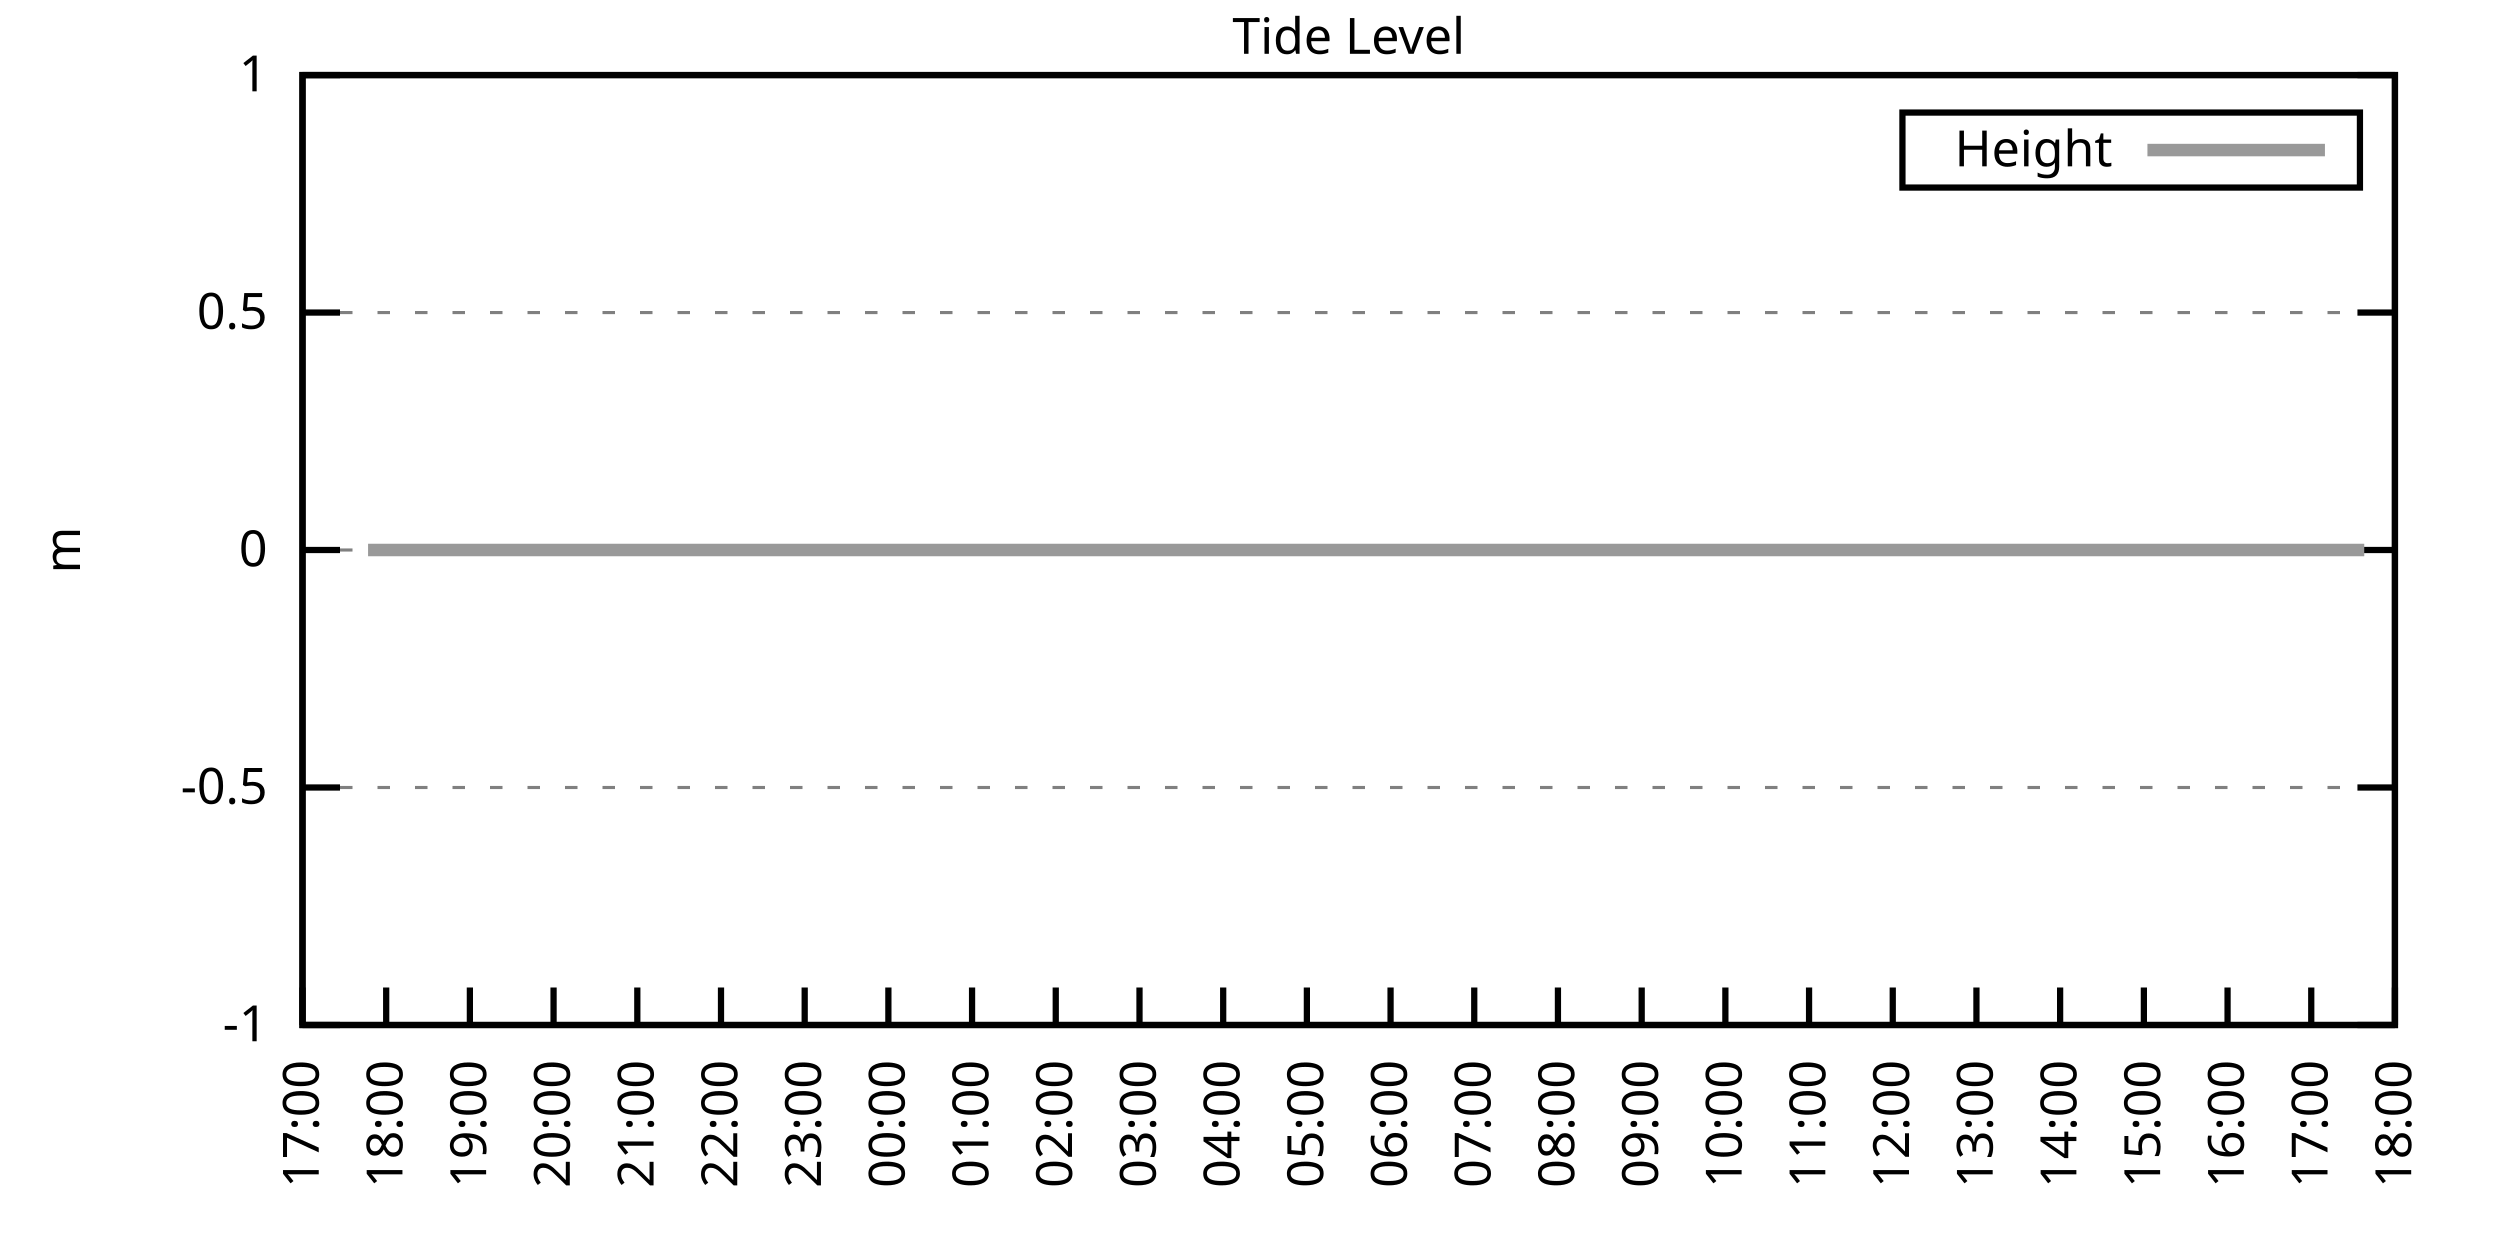
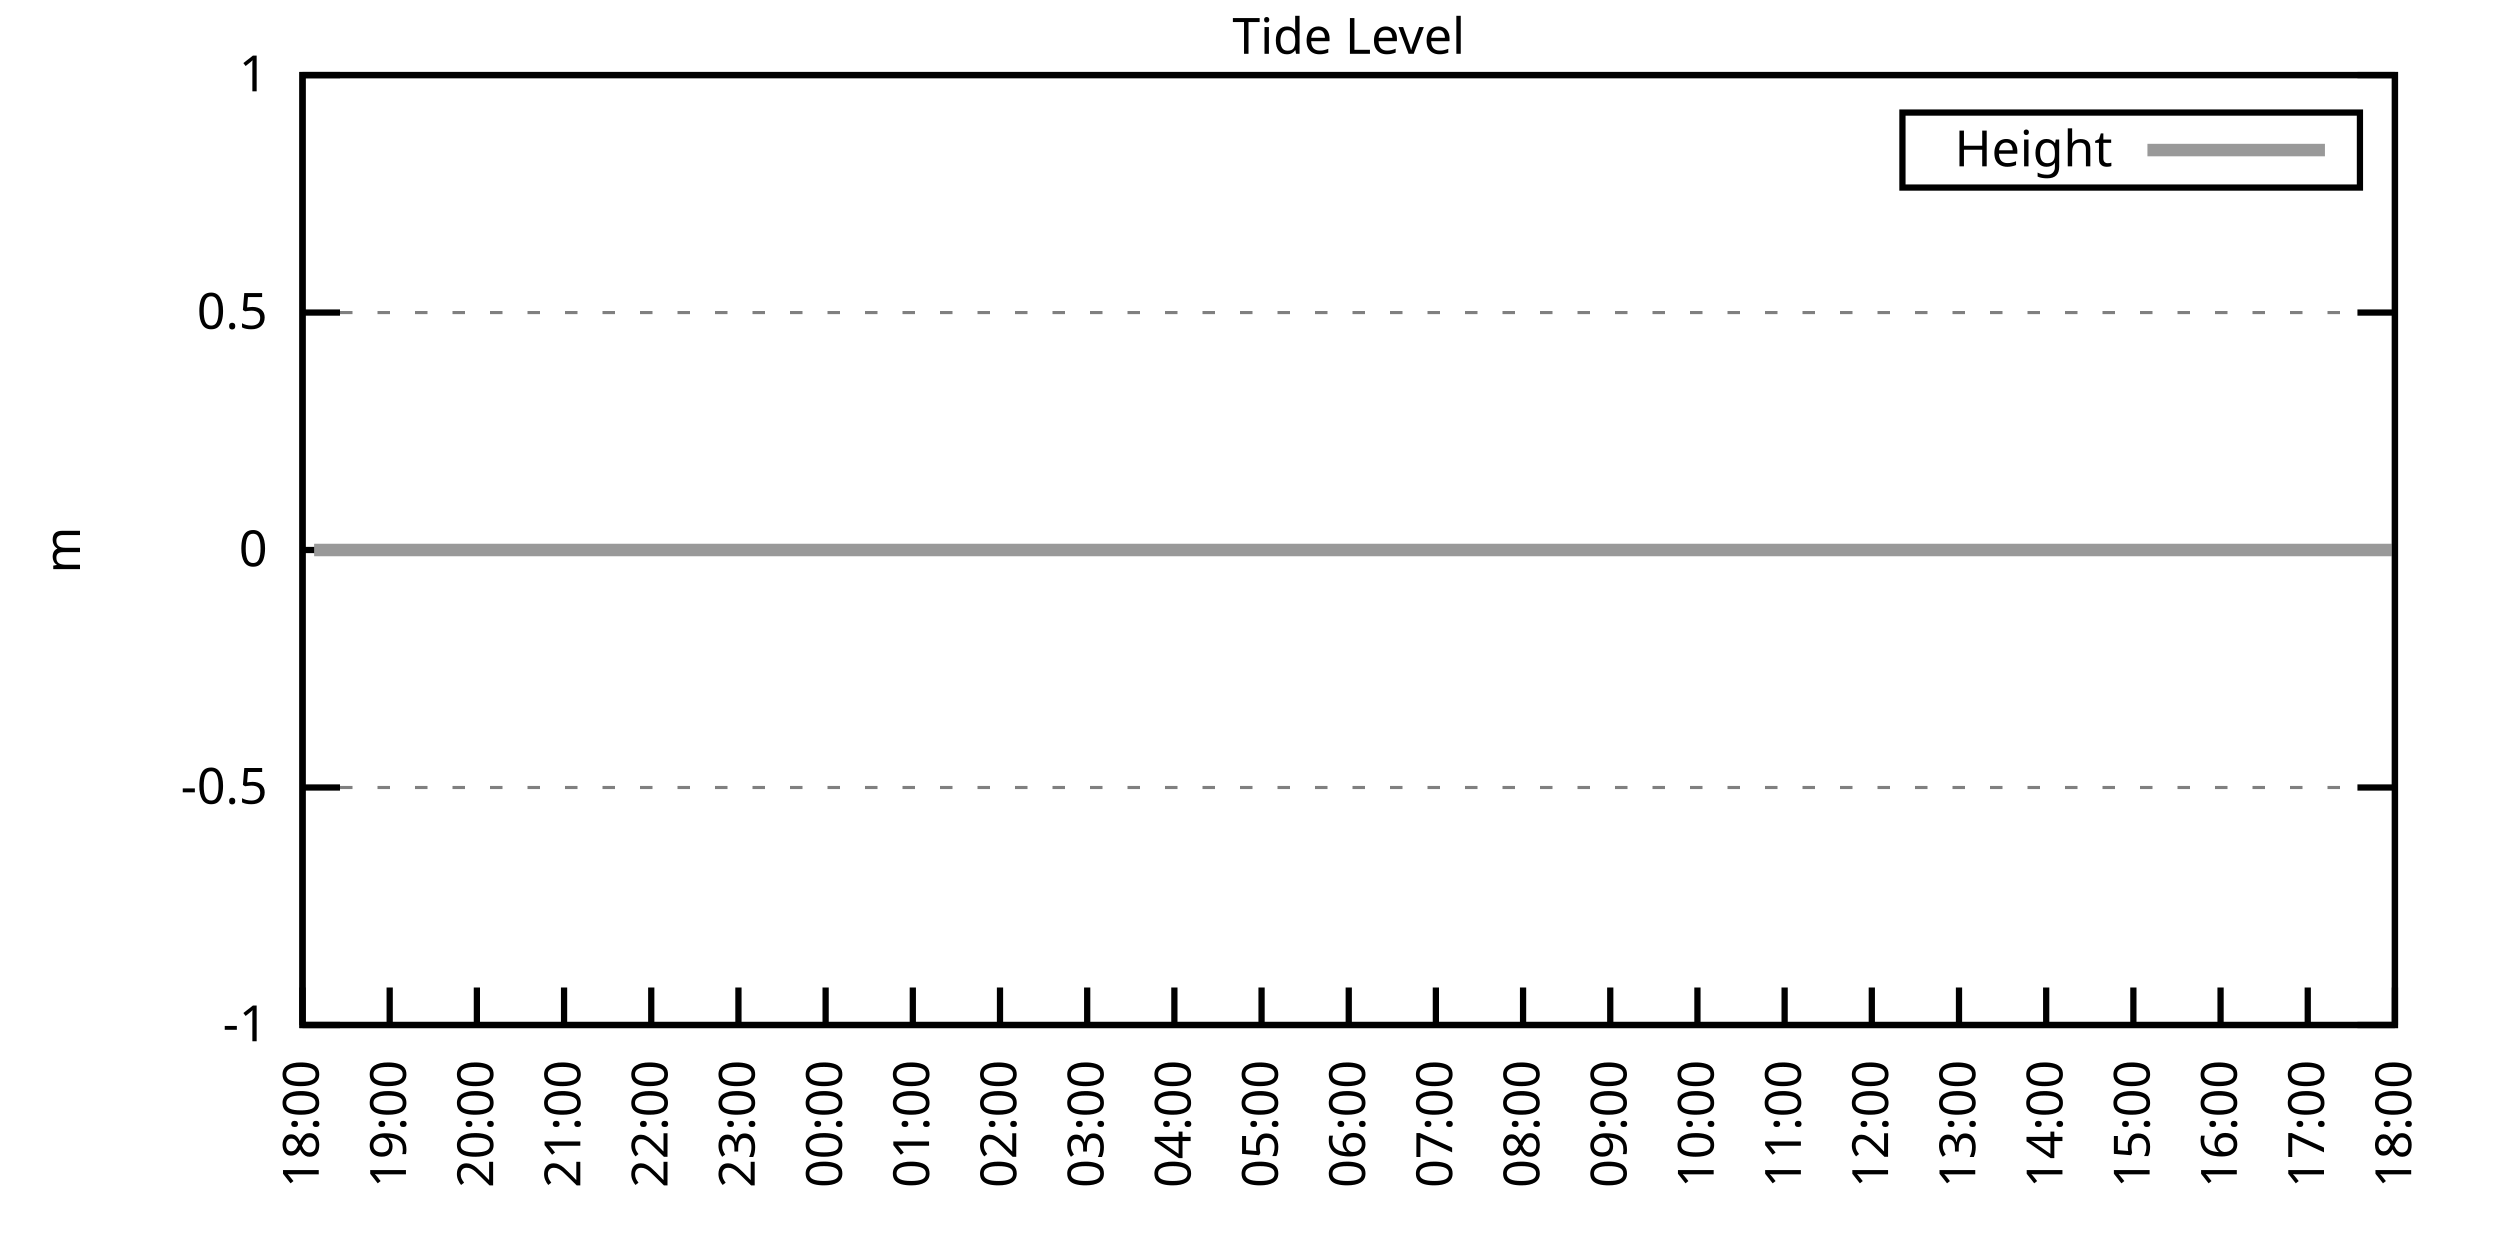
<svg xmlns="http://www.w3.org/2000/svg" xmlns:xlink="http://www.w3.org/1999/xlink" width="400" height="200" viewBox="0 0 400 200">
  <g id="gnuplot_canvas">
    <rect x="0" y="0" width="400" height="200" fill="none" />
    <defs>
      <circle id="gpDot" r="0.5" stroke-width="0.5" stroke="currentColor" />
      <path id="gpPt0" stroke-width="0.333" stroke="currentColor" d="M-1,0 h2 M0,-1 v2" />
      <path id="gpPt1" stroke-width="0.333" stroke="currentColor" d="M-1,-1 L1,1 M1,-1 L-1,1" />
      <path id="gpPt2" stroke-width="0.333" stroke="currentColor" d="M-1,0 L1,0 M0,-1 L0,1 M-1,-1 L1,1 M-1,1 L1,-1" />
      <rect id="gpPt3" stroke-width="0.333" stroke="currentColor" x="-1" y="-1" width="2" height="2" />
      <rect id="gpPt4" stroke-width="0.333" stroke="currentColor" fill="currentColor" x="-1" y="-1" width="2" height="2" />
      <circle id="gpPt5" stroke-width="0.333" stroke="currentColor" cx="0" cy="0" r="1" />
      <use xlink:href="#gpPt5" id="gpPt6" fill="currentColor" stroke="none" />
      <path id="gpPt7" stroke-width="0.333" stroke="currentColor" d="M0,-1.33 L-1.33,0.67 L1.33,0.67 z" />
      <use xlink:href="#gpPt7" id="gpPt8" fill="currentColor" stroke="none" />
      <use xlink:href="#gpPt7" id="gpPt9" stroke="currentColor" transform="rotate(180)" />
      <use xlink:href="#gpPt9" id="gpPt10" fill="currentColor" stroke="none" />
      <use xlink:href="#gpPt3" id="gpPt11" stroke="currentColor" transform="rotate(45)" />
      <use xlink:href="#gpPt11" id="gpPt12" fill="currentColor" stroke="none" />
      <path id="gpPt13" stroke-width="0.333" stroke="currentColor" d="M0,1.330 L1.265,0.411 L0.782,-1.067 L-0.782,-1.076 L-1.265,0.411 z" />
      <use xlink:href="#gpPt13" id="gpPt14" fill="currentColor" stroke="none" />
      <filter id="textbox" filterUnits="objectBoundingBox" x="0" y="0" height="1" width="1">
        <feFlood flood-color="white" flood-opacity="1" result="bgnd" />
        <feComposite in="SourceGraphic" in2="bgnd" operator="atop" />
      </filter>
      <filter id="greybox" filterUnits="objectBoundingBox" x="0" y="0" height="1" width="1">
        <feFlood flood-color="lightgrey" flood-opacity="1" result="grey" />
        <feComposite in="SourceGraphic" in2="grey" operator="atop" />
      </filter>
    </defs>
    <g fill="none" color="white" stroke="currentColor" stroke-width="1.00" stroke-linecap="butt" stroke-linejoin="miter">
</g>
    <g fill="none" color="black" stroke="currentColor" stroke-width="1.00" stroke-linecap="butt" stroke-linejoin="miter">
      <g stroke="none" shape-rendering="crispEdges">
        <polygon fill="rgb(255, 255, 255)" points="48.40,164.00 383.18,164.00 383.18,12.02 48.40,12.02 " />
      </g>
    </g>
    <g fill="none" color="black" stroke="currentColor" stroke-width="1.00" stroke-linecap="butt" stroke-linejoin="miter">
</g>
    <g fill="none" color="black" stroke="black" stroke-width="0.50" stroke-linecap="butt" stroke-linejoin="miter">
</g>
    <g fill="none" color="gray" stroke="currentColor" stroke-width="0.50" stroke-linecap="butt" stroke-linejoin="miter">
      <path stroke="gray" stroke-dasharray="2,4" class="gridline" d="M48.40,164.00 L383.19,164.00  " />
    </g>
    <g fill="none" color="gray" stroke="gray" stroke-width="1.00" stroke-linecap="butt" stroke-linejoin="miter">
</g>
    <g fill="none" color="black" stroke="currentColor" stroke-width="1.00" stroke-linecap="butt" stroke-linejoin="miter">
      <path stroke="black" d="M48.40,164.00 L54.40,164.00 M383.19,164.00 L377.19,164.00  " />
      <g transform="translate(42.80,166.60)" stroke="none" fill="black" font-family="Sans" font-size="8.00" text-anchor="end">
        <text>
          <tspan font-family="Sans">-1</tspan>
        </text>
      </g>
    </g>
    <g fill="none" color="black" stroke="currentColor" stroke-width="1.00" stroke-linecap="butt" stroke-linejoin="miter">
</g>
    <g fill="none" color="black" stroke="black" stroke-width="0.50" stroke-linecap="butt" stroke-linejoin="miter">
</g>
    <g fill="none" color="gray" stroke="currentColor" stroke-width="0.50" stroke-linecap="butt" stroke-linejoin="miter">
      <path stroke="gray" stroke-dasharray="2,4" class="gridline" d="M48.40,126.00 L383.19,126.00  " />
    </g>
    <g fill="none" color="gray" stroke="gray" stroke-width="1.00" stroke-linecap="butt" stroke-linejoin="miter">
</g>
    <g fill="none" color="black" stroke="currentColor" stroke-width="1.00" stroke-linecap="butt" stroke-linejoin="miter">
      <path stroke="black" d="M48.40,126.00 L54.40,126.00 M383.19,126.00 L377.19,126.00  " />
      <g transform="translate(42.80,128.60)" stroke="none" fill="black" font-family="Sans" font-size="8.00" text-anchor="end">
        <text>
          <tspan font-family="Sans">-0.5</tspan>
        </text>
      </g>
    </g>
    <g fill="none" color="black" stroke="currentColor" stroke-width="1.00" stroke-linecap="butt" stroke-linejoin="miter">
</g>
    <g fill="none" color="black" stroke="black" stroke-width="0.50" stroke-linecap="butt" stroke-linejoin="miter">
</g>
    <g fill="none" color="gray" stroke="currentColor" stroke-width="0.50" stroke-linecap="butt" stroke-linejoin="miter">
      <path stroke="gray" stroke-dasharray="2,4" class="gridline" d="M48.40,88.00 L383.19,88.00  " />
    </g>
    <g fill="none" color="gray" stroke="gray" stroke-width="1.00" stroke-linecap="butt" stroke-linejoin="miter">
</g>
    <g fill="none" color="black" stroke="currentColor" stroke-width="1.00" stroke-linecap="butt" stroke-linejoin="miter">
      <path stroke="black" d="M48.40,88.00 L54.40,88.00 M383.19,88.00 L377.19,88.00  " />
      <g transform="translate(42.80,90.60)" stroke="none" fill="black" font-family="Sans" font-size="8.00" text-anchor="end">
        <text>
          <tspan font-family="Sans"> 0</tspan>
        </text>
      </g>
    </g>
    <g fill="none" color="black" stroke="currentColor" stroke-width="1.00" stroke-linecap="butt" stroke-linejoin="miter">
</g>
    <g fill="none" color="black" stroke="black" stroke-width="0.50" stroke-linecap="butt" stroke-linejoin="miter">
</g>
    <g fill="none" color="gray" stroke="currentColor" stroke-width="0.50" stroke-linecap="butt" stroke-linejoin="miter">
      <path stroke="gray" stroke-dasharray="2,4" class="gridline" d="M48.40,50.01 L383.19,50.01  " />
    </g>
    <g fill="none" color="gray" stroke="gray" stroke-width="1.00" stroke-linecap="butt" stroke-linejoin="miter">
</g>
    <g fill="none" color="black" stroke="currentColor" stroke-width="1.00" stroke-linecap="butt" stroke-linejoin="miter">
      <path stroke="black" d="M48.40,50.01 L54.40,50.01 M383.19,50.01 L377.19,50.01  " />
      <g transform="translate(42.80,52.61)" stroke="none" fill="black" font-family="Sans" font-size="8.00" text-anchor="end">
        <text>
          <tspan font-family="Sans"> 0.5</tspan>
        </text>
      </g>
    </g>
    <g fill="none" color="black" stroke="currentColor" stroke-width="1.00" stroke-linecap="butt" stroke-linejoin="miter">
</g>
    <g fill="none" color="black" stroke="black" stroke-width="0.50" stroke-linecap="butt" stroke-linejoin="miter">
</g>
    <g fill="none" color="gray" stroke="currentColor" stroke-width="0.50" stroke-linecap="butt" stroke-linejoin="miter">
      <path stroke="gray" stroke-dasharray="2,4" class="gridline" d="M48.40,12.01 L383.19,12.01  " />
    </g>
    <g fill="none" color="gray" stroke="gray" stroke-width="1.00" stroke-linecap="butt" stroke-linejoin="miter">
</g>
    <g fill="none" color="black" stroke="currentColor" stroke-width="1.00" stroke-linecap="butt" stroke-linejoin="miter">
      <path stroke="black" d="M48.40,12.01 L54.40,12.01 M383.19,12.01 L377.19,12.01  " />
      <g transform="translate(42.80,14.61)" stroke="none" fill="black" font-family="Sans" font-size="8.00" text-anchor="end">
        <text>
          <tspan font-family="Sans"> 1</tspan>
        </text>
      </g>
    </g>
    <g fill="none" color="black" stroke="currentColor" stroke-width="1.00" stroke-linecap="butt" stroke-linejoin="miter">
      <path stroke="black" d="M48.40,164.00 L48.40,158.00  " />
      <g transform="translate(51.00,169.60) rotate(270.00)" stroke="none" fill="black" font-family="Sans" font-size="8.00" text-anchor="end">
        <text>
-           <tspan font-family="Sans">17:00</tspan>
-         </text>
-       </g>
-     </g>
-     <g fill="none" color="black" stroke="currentColor" stroke-width="1.00" stroke-linecap="butt" stroke-linejoin="miter">
-       <path stroke="black" d="M61.79,164.00 L61.79,158.00  " />
-       <g transform="translate(64.39,169.60) rotate(270.00)" stroke="none" fill="black" font-family="Sans" font-size="8.00" text-anchor="end">
-         <text>
          <tspan font-family="Sans">18:00</tspan>
        </text>
      </g>
    </g>
    <g fill="none" color="black" stroke="currentColor" stroke-width="1.00" stroke-linecap="butt" stroke-linejoin="miter">
-       <path stroke="black" d="M75.18,164.00 L75.18,158.00  " />
-       <g transform="translate(77.78,169.60) rotate(270.00)" stroke="none" fill="black" font-family="Sans" font-size="8.00" text-anchor="end">
+       <path stroke="black" d="M62.35,164.00 L62.35,158.00  " />
+       <g transform="translate(64.95,169.60) rotate(270.00)" stroke="none" fill="black" font-family="Sans" font-size="8.00" text-anchor="end">
        <text>
          <tspan font-family="Sans">19:00</tspan>
        </text>
      </g>
    </g>
    <g fill="none" color="black" stroke="currentColor" stroke-width="1.00" stroke-linecap="butt" stroke-linejoin="miter">
-       <path stroke="black" d="M88.57,164.00 L88.57,158.00  " />
-       <g transform="translate(91.17,169.60) rotate(270.00)" stroke="none" fill="black" font-family="Sans" font-size="8.00" text-anchor="end">
+       <path stroke="black" d="M76.30,164.00 L76.30,158.00  " />
+       <g transform="translate(78.90,169.60) rotate(270.00)" stroke="none" fill="black" font-family="Sans" font-size="8.00" text-anchor="end">
        <text>
          <tspan font-family="Sans">20:00</tspan>
        </text>
      </g>
    </g>
    <g fill="none" color="black" stroke="currentColor" stroke-width="1.00" stroke-linecap="butt" stroke-linejoin="miter">
-       <path stroke="black" d="M101.97,164.00 L101.97,158.00  " />
-       <g transform="translate(104.57,169.60) rotate(270.00)" stroke="none" fill="black" font-family="Sans" font-size="8.00" text-anchor="end">
+       <path stroke="black" d="M90.25,164.00 L90.25,158.00  " />
+       <g transform="translate(92.85,169.60) rotate(270.00)" stroke="none" fill="black" font-family="Sans" font-size="8.00" text-anchor="end">
        <text>
          <tspan font-family="Sans">21:00</tspan>
        </text>
      </g>
    </g>
    <g fill="none" color="black" stroke="currentColor" stroke-width="1.00" stroke-linecap="butt" stroke-linejoin="miter">
-       <path stroke="black" d="M115.36,164.00 L115.36,158.00  " />
-       <g transform="translate(117.96,169.60) rotate(270.00)" stroke="none" fill="black" font-family="Sans" font-size="8.00" text-anchor="end">
+       <path stroke="black" d="M104.20,164.00 L104.20,158.00  " />
+       <g transform="translate(106.80,169.60) rotate(270.00)" stroke="none" fill="black" font-family="Sans" font-size="8.00" text-anchor="end">
        <text>
          <tspan font-family="Sans">22:00</tspan>
        </text>
      </g>
    </g>
    <g fill="none" color="black" stroke="currentColor" stroke-width="1.00" stroke-linecap="butt" stroke-linejoin="miter">
-       <path stroke="black" d="M128.75,164.00 L128.75,158.00  " />
-       <g transform="translate(131.35,169.60) rotate(270.00)" stroke="none" fill="black" font-family="Sans" font-size="8.00" text-anchor="end">
+       <path stroke="black" d="M118.15,164.00 L118.15,158.00  " />
+       <g transform="translate(120.75,169.60) rotate(270.00)" stroke="none" fill="black" font-family="Sans" font-size="8.00" text-anchor="end">
        <text>
          <tspan font-family="Sans">23:00</tspan>
        </text>
      </g>
    </g>
    <g fill="none" color="black" stroke="currentColor" stroke-width="1.00" stroke-linecap="butt" stroke-linejoin="miter">
-       <path stroke="black" d="M142.14,164.00 L142.14,158.00  " />
-       <g transform="translate(144.74,169.60) rotate(270.00)" stroke="none" fill="black" font-family="Sans" font-size="8.00" text-anchor="end">
+       <path stroke="black" d="M132.10,164.00 L132.10,158.00  " />
+       <g transform="translate(134.70,169.60) rotate(270.00)" stroke="none" fill="black" font-family="Sans" font-size="8.00" text-anchor="end">
        <text>
          <tspan font-family="Sans">00:00</tspan>
        </text>
      </g>
    </g>
    <g fill="none" color="black" stroke="currentColor" stroke-width="1.00" stroke-linecap="butt" stroke-linejoin="miter">
-       <path stroke="black" d="M155.53,164.00 L155.53,158.00  " />
-       <g transform="translate(158.13,169.60) rotate(270.00)" stroke="none" fill="black" font-family="Sans" font-size="8.00" text-anchor="end">
+       <path stroke="black" d="M146.05,164.00 L146.05,158.00  " />
+       <g transform="translate(148.65,169.60) rotate(270.00)" stroke="none" fill="black" font-family="Sans" font-size="8.00" text-anchor="end">
        <text>
          <tspan font-family="Sans">01:00</tspan>
        </text>
      </g>
    </g>
    <g fill="none" color="black" stroke="currentColor" stroke-width="1.00" stroke-linecap="butt" stroke-linejoin="miter">
-       <path stroke="black" d="M168.92,164.00 L168.92,158.00  " />
-       <g transform="translate(171.52,169.60) rotate(270.00)" stroke="none" fill="black" font-family="Sans" font-size="8.00" text-anchor="end">
+       <path stroke="black" d="M160.00,164.00 L160.00,158.00  " />
+       <g transform="translate(162.60,169.60) rotate(270.00)" stroke="none" fill="black" font-family="Sans" font-size="8.00" text-anchor="end">
        <text>
          <tspan font-family="Sans">02:00</tspan>
        </text>
      </g>
    </g>
    <g fill="none" color="black" stroke="currentColor" stroke-width="1.00" stroke-linecap="butt" stroke-linejoin="miter">
-       <path stroke="black" d="M182.32,164.00 L182.32,158.00  " />
-       <g transform="translate(184.92,169.60) rotate(270.00)" stroke="none" fill="black" font-family="Sans" font-size="8.00" text-anchor="end">
+       <path stroke="black" d="M173.95,164.00 L173.95,158.00  " />
+       <g transform="translate(176.55,169.60) rotate(270.00)" stroke="none" fill="black" font-family="Sans" font-size="8.00" text-anchor="end">
        <text>
          <tspan font-family="Sans">03:00</tspan>
        </text>
      </g>
    </g>
    <g fill="none" color="black" stroke="currentColor" stroke-width="1.00" stroke-linecap="butt" stroke-linejoin="miter">
-       <path stroke="black" d="M195.71,164.00 L195.71,158.00  " />
-       <g transform="translate(198.31,169.60) rotate(270.00)" stroke="none" fill="black" font-family="Sans" font-size="8.00" text-anchor="end">
+       <path stroke="black" d="M187.90,164.00 L187.90,158.00  " />
+       <g transform="translate(190.50,169.60) rotate(270.00)" stroke="none" fill="black" font-family="Sans" font-size="8.00" text-anchor="end">
        <text>
          <tspan font-family="Sans">04:00</tspan>
        </text>
      </g>
    </g>
    <g fill="none" color="black" stroke="currentColor" stroke-width="1.00" stroke-linecap="butt" stroke-linejoin="miter">
-       <path stroke="black" d="M209.10,164.00 L209.10,158.00  " />
-       <g transform="translate(211.70,169.60) rotate(270.00)" stroke="none" fill="black" font-family="Sans" font-size="8.00" text-anchor="end">
+       <path stroke="black" d="M201.85,164.00 L201.85,158.00  " />
+       <g transform="translate(204.45,169.60) rotate(270.00)" stroke="none" fill="black" font-family="Sans" font-size="8.00" text-anchor="end">
        <text>
          <tspan font-family="Sans">05:00</tspan>
        </text>
      </g>
    </g>
    <g fill="none" color="black" stroke="currentColor" stroke-width="1.00" stroke-linecap="butt" stroke-linejoin="miter">
-       <path stroke="black" d="M222.49,164.00 L222.49,158.00  " />
-       <g transform="translate(225.09,169.60) rotate(270.00)" stroke="none" fill="black" font-family="Sans" font-size="8.00" text-anchor="end">
+       <path stroke="black" d="M215.80,164.00 L215.80,158.00  " />
+       <g transform="translate(218.40,169.60) rotate(270.00)" stroke="none" fill="black" font-family="Sans" font-size="8.00" text-anchor="end">
        <text>
          <tspan font-family="Sans">06:00</tspan>
        </text>
      </g>
    </g>
    <g fill="none" color="black" stroke="currentColor" stroke-width="1.00" stroke-linecap="butt" stroke-linejoin="miter">
-       <path stroke="black" d="M235.88,164.00 L235.88,158.00  " />
-       <g transform="translate(238.48,169.60) rotate(270.00)" stroke="none" fill="black" font-family="Sans" font-size="8.00" text-anchor="end">
+       <path stroke="black" d="M229.74,164.00 L229.74,158.00  " />
+       <g transform="translate(232.34,169.60) rotate(270.00)" stroke="none" fill="black" font-family="Sans" font-size="8.00" text-anchor="end">
        <text>
          <tspan font-family="Sans">07:00</tspan>
        </text>
      </g>
    </g>
    <g fill="none" color="black" stroke="currentColor" stroke-width="1.00" stroke-linecap="butt" stroke-linejoin="miter">
-       <path stroke="black" d="M249.27,164.00 L249.27,158.00  " />
-       <g transform="translate(251.87,169.60) rotate(270.00)" stroke="none" fill="black" font-family="Sans" font-size="8.00" text-anchor="end">
+       <path stroke="black" d="M243.69,164.00 L243.69,158.00  " />
+       <g transform="translate(246.29,169.60) rotate(270.00)" stroke="none" fill="black" font-family="Sans" font-size="8.00" text-anchor="end">
        <text>
          <tspan font-family="Sans">08:00</tspan>
        </text>
      </g>
    </g>
    <g fill="none" color="black" stroke="currentColor" stroke-width="1.00" stroke-linecap="butt" stroke-linejoin="miter">
-       <path stroke="black" d="M262.67,164.00 L262.67,158.00  " />
-       <g transform="translate(265.27,169.60) rotate(270.00)" stroke="none" fill="black" font-family="Sans" font-size="8.00" text-anchor="end">
+       <path stroke="black" d="M257.64,164.00 L257.64,158.00  " />
+       <g transform="translate(260.24,169.60) rotate(270.00)" stroke="none" fill="black" font-family="Sans" font-size="8.00" text-anchor="end">
        <text>
          <tspan font-family="Sans">09:00</tspan>
        </text>
      </g>
    </g>
    <g fill="none" color="black" stroke="currentColor" stroke-width="1.00" stroke-linecap="butt" stroke-linejoin="miter">
-       <path stroke="black" d="M276.06,164.00 L276.06,158.00  " />
-       <g transform="translate(278.66,169.60) rotate(270.00)" stroke="none" fill="black" font-family="Sans" font-size="8.00" text-anchor="end">
+       <path stroke="black" d="M271.59,164.00 L271.59,158.00  " />
+       <g transform="translate(274.19,169.60) rotate(270.00)" stroke="none" fill="black" font-family="Sans" font-size="8.00" text-anchor="end">
        <text>
          <tspan font-family="Sans">10:00</tspan>
        </text>
      </g>
    </g>
    <g fill="none" color="black" stroke="currentColor" stroke-width="1.00" stroke-linecap="butt" stroke-linejoin="miter">
-       <path stroke="black" d="M289.45,164.00 L289.45,158.00  " />
-       <g transform="translate(292.05,169.60) rotate(270.00)" stroke="none" fill="black" font-family="Sans" font-size="8.00" text-anchor="end">
+       <path stroke="black" d="M285.54,164.00 L285.54,158.00  " />
+       <g transform="translate(288.14,169.60) rotate(270.00)" stroke="none" fill="black" font-family="Sans" font-size="8.00" text-anchor="end">
        <text>
          <tspan font-family="Sans">11:00</tspan>
        </text>
      </g>
    </g>
    <g fill="none" color="black" stroke="currentColor" stroke-width="1.00" stroke-linecap="butt" stroke-linejoin="miter">
-       <path stroke="black" d="M302.84,164.00 L302.84,158.00  " />
-       <g transform="translate(305.44,169.60) rotate(270.00)" stroke="none" fill="black" font-family="Sans" font-size="8.00" text-anchor="end">
+       <path stroke="black" d="M299.49,164.00 L299.49,158.00  " />
+       <g transform="translate(302.09,169.60) rotate(270.00)" stroke="none" fill="black" font-family="Sans" font-size="8.00" text-anchor="end">
        <text>
          <tspan font-family="Sans">12:00</tspan>
        </text>
      </g>
    </g>
    <g fill="none" color="black" stroke="currentColor" stroke-width="1.00" stroke-linecap="butt" stroke-linejoin="miter">
-       <path stroke="black" d="M316.23,164.00 L316.23,158.00  " />
-       <g transform="translate(318.83,169.60) rotate(270.00)" stroke="none" fill="black" font-family="Sans" font-size="8.00" text-anchor="end">
+       <path stroke="black" d="M313.44,164.00 L313.44,158.00  " />
+       <g transform="translate(316.04,169.60) rotate(270.00)" stroke="none" fill="black" font-family="Sans" font-size="8.00" text-anchor="end">
        <text>
          <tspan font-family="Sans">13:00</tspan>
        </text>
      </g>
    </g>
    <g fill="none" color="black" stroke="currentColor" stroke-width="1.00" stroke-linecap="butt" stroke-linejoin="miter">
-       <path stroke="black" d="M329.62,164.00 L329.62,158.00  " />
-       <g transform="translate(332.22,169.60) rotate(270.00)" stroke="none" fill="black" font-family="Sans" font-size="8.00" text-anchor="end">
+       <path stroke="black" d="M327.39,164.00 L327.39,158.00  " />
+       <g transform="translate(329.99,169.60) rotate(270.00)" stroke="none" fill="black" font-family="Sans" font-size="8.00" text-anchor="end">
        <text>
          <tspan font-family="Sans">14:00</tspan>
        </text>
      </g>
    </g>
    <g fill="none" color="black" stroke="currentColor" stroke-width="1.00" stroke-linecap="butt" stroke-linejoin="miter">
-       <path stroke="black" d="M343.02,164.00 L343.02,158.00  " />
-       <g transform="translate(345.62,169.60) rotate(270.00)" stroke="none" fill="black" font-family="Sans" font-size="8.00" text-anchor="end">
+       <path stroke="black" d="M341.34,164.00 L341.34,158.00  " />
+       <g transform="translate(343.94,169.60) rotate(270.00)" stroke="none" fill="black" font-family="Sans" font-size="8.00" text-anchor="end">
        <text>
          <tspan font-family="Sans">15:00</tspan>
        </text>
      </g>
    </g>
    <g fill="none" color="black" stroke="currentColor" stroke-width="1.00" stroke-linecap="butt" stroke-linejoin="miter">
-       <path stroke="black" d="M356.41,164.00 L356.41,158.00  " />
-       <g transform="translate(359.01,169.60) rotate(270.00)" stroke="none" fill="black" font-family="Sans" font-size="8.00" text-anchor="end">
+       <path stroke="black" d="M355.29,164.00 L355.29,158.00  " />
+       <g transform="translate(357.89,169.60) rotate(270.00)" stroke="none" fill="black" font-family="Sans" font-size="8.00" text-anchor="end">
        <text>
          <tspan font-family="Sans">16:00</tspan>
        </text>
      </g>
    </g>
    <g fill="none" color="black" stroke="currentColor" stroke-width="1.00" stroke-linecap="butt" stroke-linejoin="miter">
-       <path stroke="black" d="M369.80,164.00 L369.80,158.00  " />
-       <g transform="translate(372.40,169.60) rotate(270.00)" stroke="none" fill="black" font-family="Sans" font-size="8.00" text-anchor="end">
+       <path stroke="black" d="M369.24,164.00 L369.24,158.00  " />
+       <g transform="translate(371.84,169.60) rotate(270.00)" stroke="none" fill="black" font-family="Sans" font-size="8.00" text-anchor="end">
        <text>
          <tspan font-family="Sans">17:00</tspan>
        </text>
      </g>
    </g>
    <g fill="none" color="black" stroke="currentColor" stroke-width="1.00" stroke-linecap="butt" stroke-linejoin="miter">
      <path stroke="black" d="M383.19,164.00 L383.19,158.00  " />
      <g transform="translate(385.79,169.60) rotate(270.00)" stroke="none" fill="black" font-family="Sans" font-size="8.00" text-anchor="end">
        <text>
          <tspan font-family="Sans">18:00</tspan>
        </text>
      </g>
    </g>
    <g fill="none" color="black" stroke="currentColor" stroke-width="1.00" stroke-linecap="butt" stroke-linejoin="miter">
</g>
    <g fill="none" color="black" stroke="currentColor" stroke-width="1.00" stroke-linecap="butt" stroke-linejoin="miter">
      <path stroke="black" d="M48.40,12.01 L48.40,164.00 L383.19,164.00 L383.19,12.01 L48.40,12.01 Z  " />
    </g>
    <g fill="none" color="black" stroke="currentColor" stroke-width="1.00" stroke-linecap="butt" stroke-linejoin="miter">
</g>
    <g fill="none" color="black" stroke="currentColor" stroke-width="1.00" stroke-linecap="butt" stroke-linejoin="miter">
      <path stroke="black" d="M304.39,30.01 L304.39,18.01 L377.59,18.01 L377.59,30.01 L304.39,30.01 Z  " />
    </g>
    <g id="Tide_level_plot_1">
      <g fill="none" color="white" stroke="black" stroke-width="2.00" stroke-linecap="butt" stroke-linejoin="miter">
</g>
      <g fill="none" color="black" stroke="currentColor" stroke-width="2.00" stroke-linecap="butt" stroke-linejoin="miter">
        <g transform="translate(337.99,26.61)" stroke="none" fill="black" font-family="Sans" font-size="8.00" text-anchor="end">
          <text>
            <tspan font-family="Sans">Height</tspan>
          </text>
        </g>
      </g>
      <g fill="none" color="black" stroke="currentColor" stroke-width="2.00" stroke-linecap="butt" stroke-linejoin="miter">
-         <path stroke="rgb(153, 153, 153)" d="M343.59,24.01 L371.99,24.01 M58.89,88.00 L61.57,88.00 L63.58,88.00 L66.03,88.00 L68.04,88.00 L70.50,88.00   L72.28,88.00 L74.96,88.00 L76.97,88.00 L78.98,88.00 L81.21,88.00 L83.66,88.00 L86.12,88.00 L88.13,88.00   L90.58,88.00 L92.37,88.00 L94.82,88.00 L96.83,88.00 L99.29,88.00 L101.74,88.00 L103.98,88.00 L105.98,88.00   L108.44,88.00 L110.45,88.00 L112.90,88.00 L117.37,88.00 L119.38,88.00 L121.83,88.00 L123.84,88.00 L126.07,88.00   L128.30,88.00 L130.31,88.00 L132.99,88.00 L135.00,88.00 L137.23,88.00 L139.69,88.00 L141.69,88.00 L143.70,88.00   L146.16,88.00 L148.61,88.00 L150.85,88.00 L152.85,88.00 L155.09,88.00 L157.32,88.00 L159.77,88.00 L161.56,88.00   L164.01,88.00 L166.47,88.00 L168.70,88.00 L170.93,88.00 L173.17,88.00 L175.17,88.00 L177.63,88.00 L179.86,88.00   L181.65,88.00 L184.10,88.00 L186.11,88.00 L188.57,88.00 L190.80,88.00 L193.25,88.00 L195.48,88.00 L197.27,88.00   L199.73,88.00 L201.96,88.00 L204.19,88.00 L206.64,88.00 L208.88,88.00 L210.88,88.00 L212.89,88.00 L215.35,88.00   L217.80,88.00 L219.81,88.00 L222.04,88.00 L224.28,88.00 L226.51,88.00 L228.74,88.00 L231.20,88.00 L233.20,88.00   L235.66,88.00 L237.67,88.00 L239.90,88.00 L242.13,88.00 L244.36,88.00 L246.60,88.00 L249.05,88.00 L251.06,88.00   L253.29,88.00 L255.75,88.00 L257.98,88.00 L260.21,88.00 L262.22,88.00 L264.67,88.00 L266.46,88.00 L269.14,88.00   L271.37,88.00 L273.16,88.00 L275.83,88.00 L277.84,88.00 L280.30,88.00 L282.31,88.00 L284.76,88.00 L286.77,88.00   L289.23,88.00 L291.23,88.00 L293.69,88.00 L295.70,88.00 L297.93,88.00 L300.39,88.00 L302.39,88.00 L304.85,88.00   L306.86,88.00 L308.87,88.00 L311.32,88.00 L313.78,88.00 L315.79,88.00 L318.02,88.00 L320.47,88.00 L322.26,88.00   L324.94,88.00 L327.17,88.00 L329.40,88.00 L331.41,88.00 L333.64,88.00 L335.43,88.00 L338.33,88.00 L340.34,88.00   L342.79,88.00 L344.80,88.00 L347.03,88.00 L349.49,88.00 L351.50,88.00 L353.95,88.00 L355.96,88.00 L357.97,88.00   L360.42,88.00 L362.88,88.00 L364.89,88.00 L367.12,88.00 L369.58,88.00 L371.58,88.00 L373.59,88.00 L376.05,88.00   L378.28,88.00  " />
+         <path stroke="rgb(153, 153, 153)" d="M343.59,24.01 L371.99,24.01 M50.26,88.00 L52.82,88.00 L54.91,88.00 L57.47,88.00 L59.33,88.00 L62.12,88.00   L64.21,88.00 L66.30,88.00 L68.63,88.00 L71.18,88.00 L73.74,88.00 L75.83,88.00 L78.39,88.00 L80.25,88.00   L82.81,88.00 L84.90,88.00 L87.46,88.00 L90.02,88.00 L92.34,88.00 L94.43,88.00 L96.99,88.00 L99.08,88.00   L101.64,88.00 L106.29,88.00 L108.38,88.00 L110.94,88.00 L113.03,88.00 L115.36,88.00 L117.68,88.00 L119.78,88.00   L122.57,88.00 L124.66,88.00 L126.98,88.00 L129.54,88.00 L131.63,88.00 L133.72,88.00 L136.28,88.00 L138.84,88.00   L141.16,88.00 L143.26,88.00 L145.58,88.00 L147.91,88.00 L150.46,88.00 L152.32,88.00 L154.88,88.00 L157.44,88.00   L159.76,88.00 L162.09,88.00 L164.41,88.00 L166.51,88.00 L169.06,88.00 L171.39,88.00 L173.25,88.00 L175.81,88.00   L177.90,88.00 L180.46,88.00 L182.78,88.00 L185.34,88.00 L187.66,88.00 L189.52,88.00 L192.08,88.00 L194.41,88.00   L196.73,88.00 L199.29,88.00 L201.61,88.00 L203.71,88.00 L205.80,88.00 L208.36,88.00 L210.91,88.00 L213.01,88.00   L215.33,88.00 L217.65,88.00 L219.98,88.00 L222.30,88.00 L224.86,88.00 L226.95,88.00 L229.51,88.00 L231.60,88.00   L233.93,88.00 L236.25,88.00 L238.58,88.00 L240.90,88.00 L243.46,88.00 L245.55,88.00 L247.88,88.00 L250.44,88.00   L252.76,88.00 L255.09,88.00 L257.18,88.00 L259.74,88.00 L261.60,88.00 L264.39,88.00 L266.71,88.00 L268.57,88.00   L271.36,88.00 L273.45,88.00 L276.01,88.00 L278.10,88.00 L280.66,88.00 L282.75,88.00 L285.31,88.00 L287.40,88.00   L289.96,88.00 L292.05,88.00 L294.38,88.00 L296.94,88.00 L299.03,88.00 L301.58,88.00 L303.68,88.00 L305.77,88.00   L308.33,88.00 L310.88,88.00 L312.98,88.00 L315.30,88.00 L317.86,88.00 L319.72,88.00 L322.51,88.00 L324.83,88.00   L327.16,88.00 L329.25,88.00 L331.58,88.00 L333.44,88.00 L336.46,88.00 L338.55,88.00 L341.11,88.00 L343.20,88.00   L345.53,88.00 L348.08,88.00 L350.18,88.00 L352.73,88.00 L354.83,88.00 L356.92,88.00 L359.48,88.00 L362.03,88.00   L364.13,88.00 L366.45,88.00 L369.01,88.00 L371.10,88.00 L373.19,88.00 L375.75,88.00 L378.08,88.00 L380.40,88.00   L382.73,88.00  " />
      </g>
    </g>
    <g fill="none" color="black" stroke="currentColor" stroke-width="2.00" stroke-linecap="butt" stroke-linejoin="miter">
</g>
    <g fill="none" color="black" stroke="black" stroke-width="1.00" stroke-linecap="butt" stroke-linejoin="miter">
</g>
    <g fill="none" color="black" stroke="currentColor" stroke-width="1.00" stroke-linecap="butt" stroke-linejoin="miter">
      <path stroke="black" d="M48.40,12.01 L48.40,164.00 L383.19,164.00 L383.19,12.01 L48.40,12.01 Z  " />
      <g transform="translate(12.80,88.01) rotate(270.00)" stroke="none" fill="black" font-family="Sans" font-size="8.00" text-anchor="middle">
        <text>
          <tspan font-family="Sans">m</tspan>
        </text>
      </g>
    </g>
    <g fill="none" color="black" stroke="currentColor" stroke-width="1.00" stroke-linecap="butt" stroke-linejoin="miter">
</g>
    <g fill="none" color="black" stroke="currentColor" stroke-width="1.00" stroke-linecap="butt" stroke-linejoin="miter">
      <g transform="translate(215.79,8.61)" stroke="none" fill="black" font-family="Sans" font-size="8.00" text-anchor="middle">
        <text>
          <tspan font-family="Sans">Tide Level</tspan>
        </text>
      </g>
    </g>
    <g fill="none" color="black" stroke="currentColor" stroke-width="1.00" stroke-linecap="butt" stroke-linejoin="miter">
</g>
  </g>
</svg>
